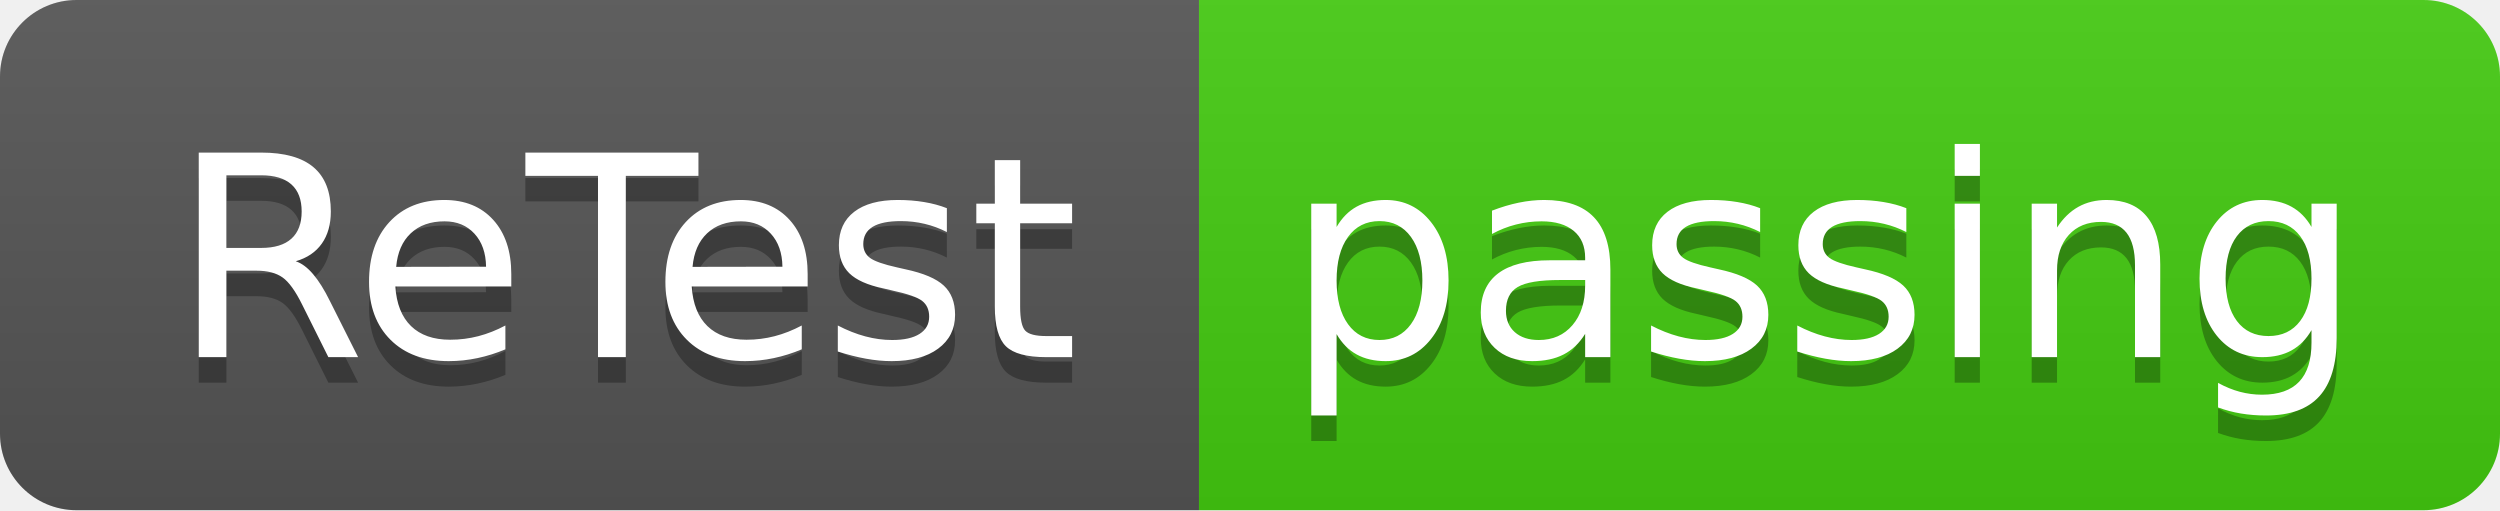
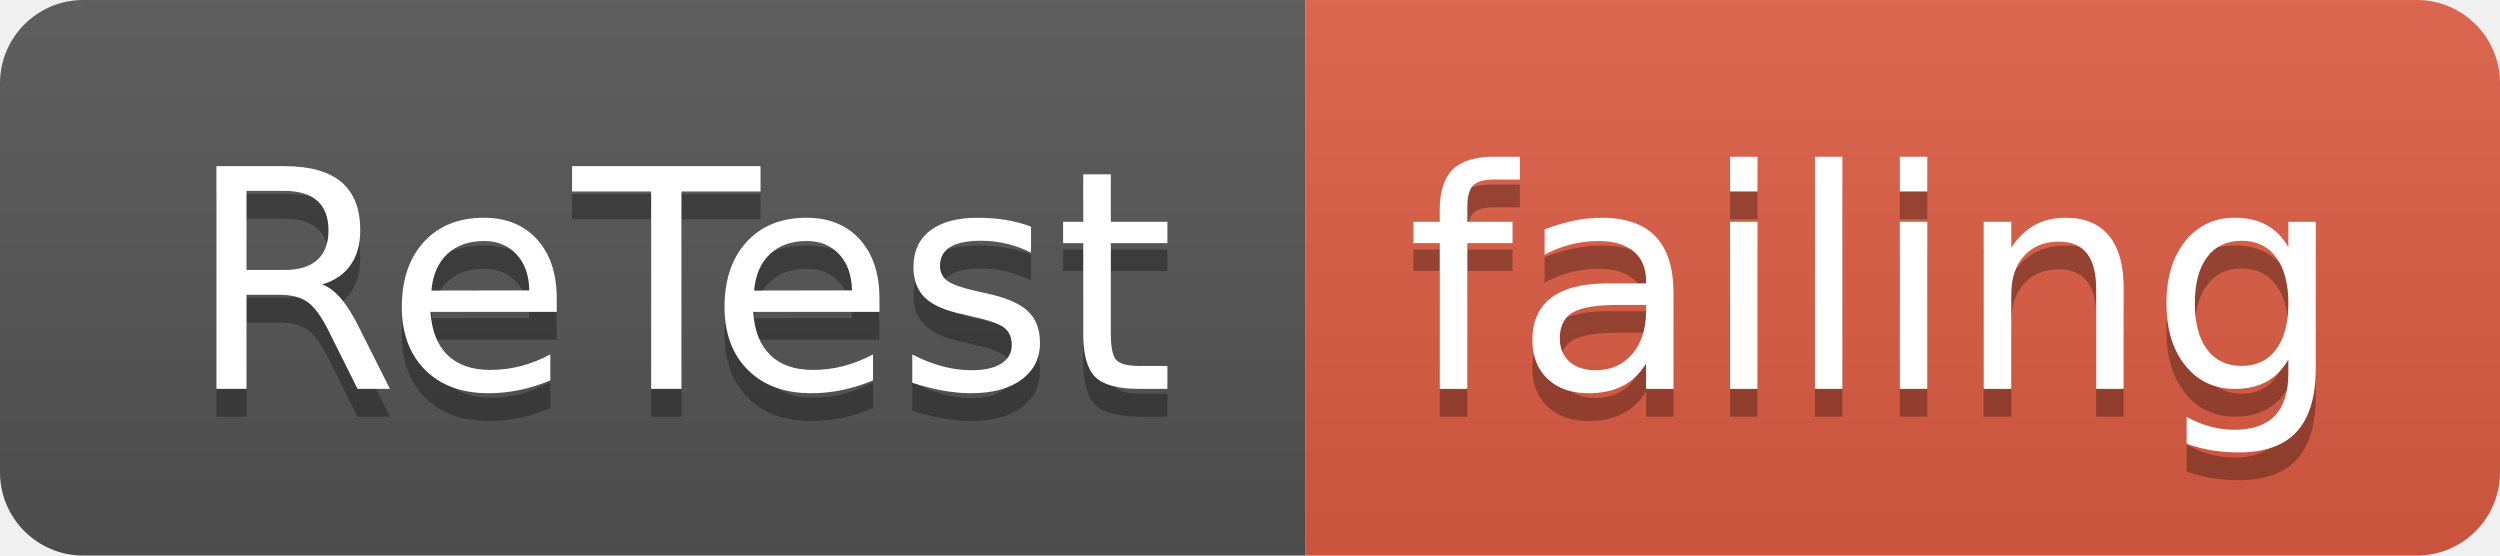
- <svg xmlns="http://www.w3.org/2000/svg" width="98" height="20">
+ <svg xmlns="http://www.w3.org/2000/svg" width="90" height="20">
  <linearGradient id="smooth" x2="0" y2="100%">
    <stop offset="0" stop-color="#bbb" stop-opacity=".1" />
    <stop offset="1" stop-opacity=".1" />
  </linearGradient>
  <clipPath id="round">
-     <rect width="98" height="20" rx="3" fill="#fff" />
+     <rect width="90" height="20" rx="3" fill="#fff" />
  </clipPath>
  <g clip-path="url(#round)">
    <rect width="47" height="20" fill="#555" />
-     <rect x="47" width="51" height="20" fill="#4c1" />
-     <rect width="98" height="20" fill="url(#smooth)" />
+     <rect x="47" width="43" height="20" fill="#e05d44" />
+     <rect width="90" height="20" fill="url(#smooth)" />
  </g>
  <g fill="#fff" text-anchor="middle" font-family="DejaVu Sans,Verdana,Geneva,sans-serif" font-size="110">
    <text x="245" y="150" fill="#010101" fill-opacity=".3" transform="scale(0.1)" textLength="370" lengthAdjust="spacing">ReTest</text>
    <text x="245" y="140" transform="scale(0.1)" textLength="370" lengthAdjust="spacing">ReTest</text>
-     <text x="715" y="150" fill="#010101" fill-opacity=".3" transform="scale(0.1)" textLength="410" lengthAdjust="spacing">passing</text>
-     <text x="715" y="140" transform="scale(0.1)" textLength="410" lengthAdjust="spacing">passing</text>
+     <text x="675" y="150" fill="#010101" fill-opacity=".3" transform="scale(0.1)" textLength="330" lengthAdjust="spacing">failing</text>
+     <text x="675" y="140" transform="scale(0.1)" textLength="330" lengthAdjust="spacing">failing</text>
  </g>
</svg>
